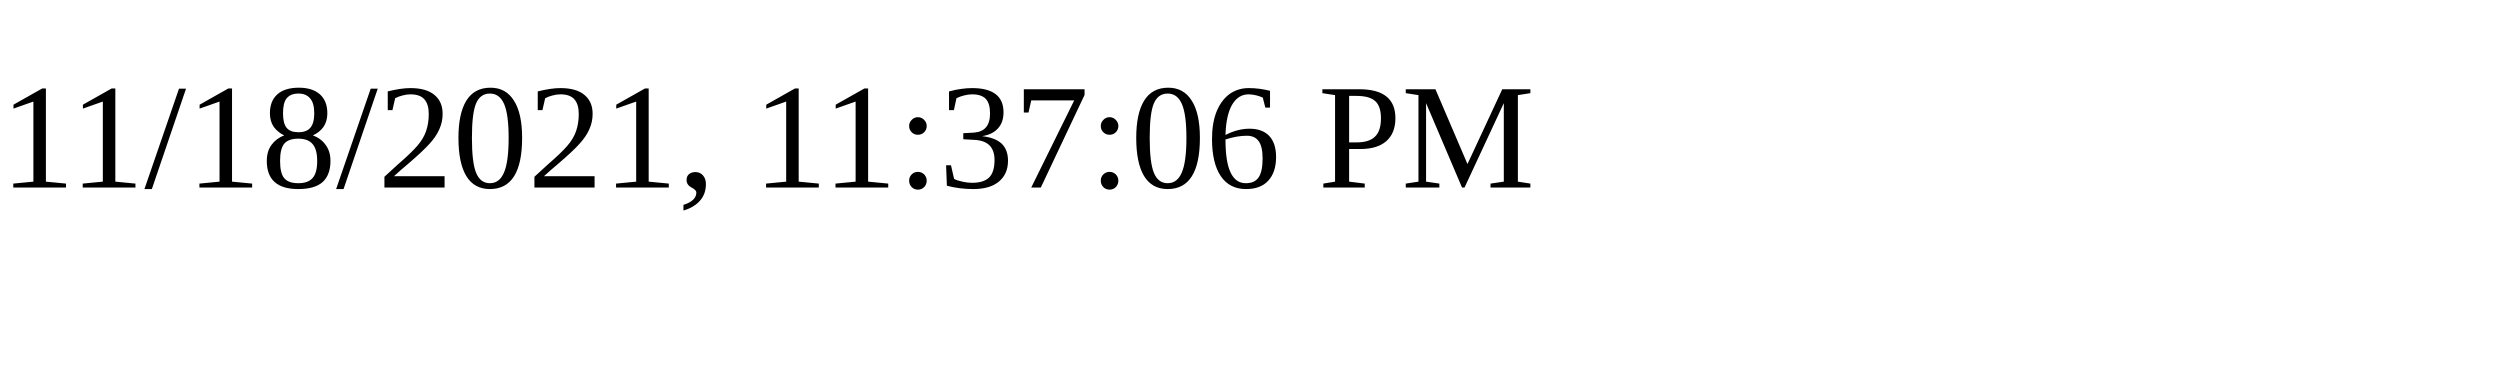
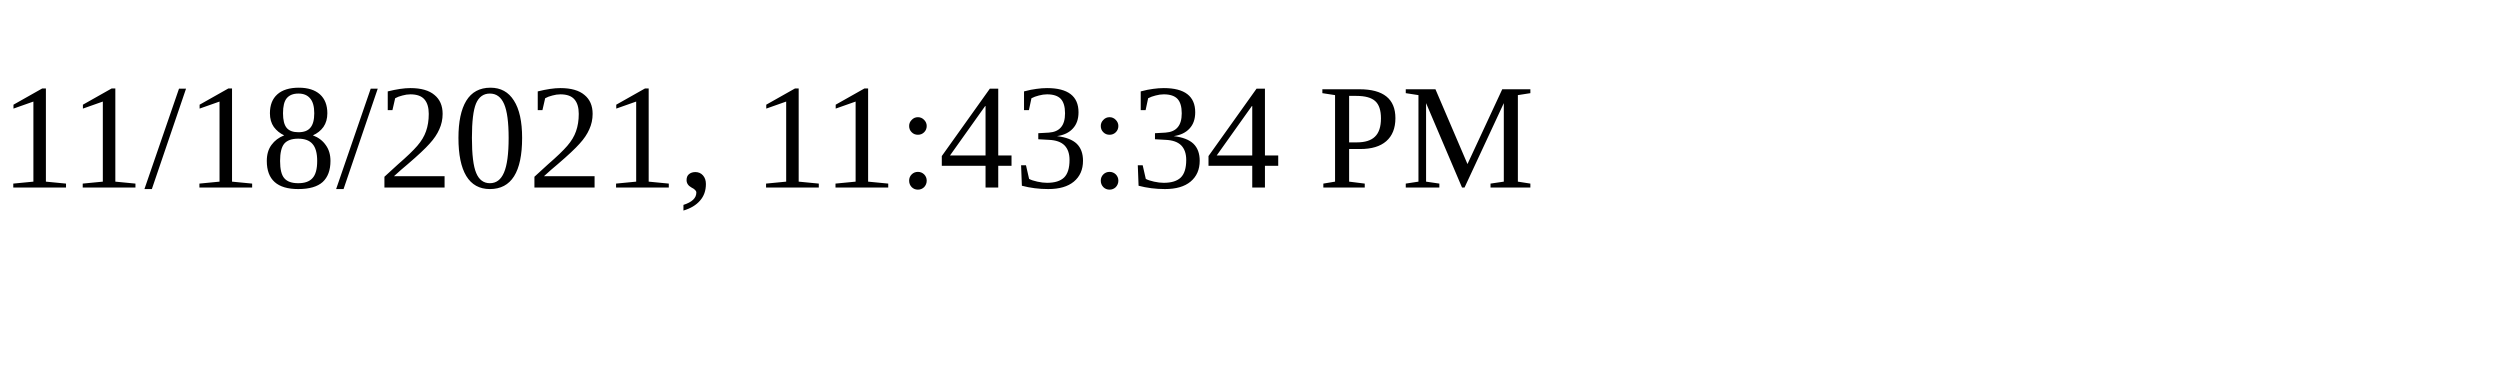
<svg xmlns="http://www.w3.org/2000/svg" height="30" width="200">
-   <text x="0" y="15">11/18/2021, 11:37:06 PM</text>
+   <text x="0" y="15">11/18/2021, 11:43:34 PM</text>
</svg>
